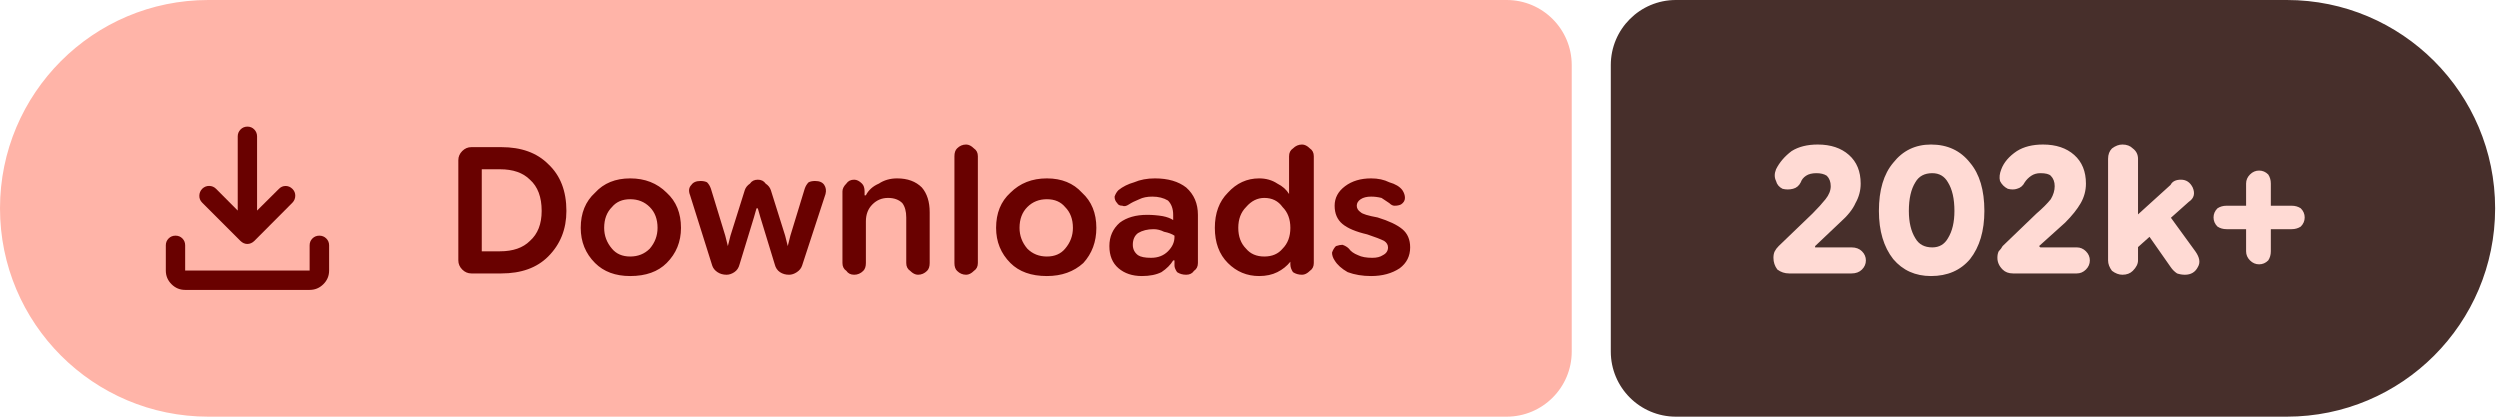
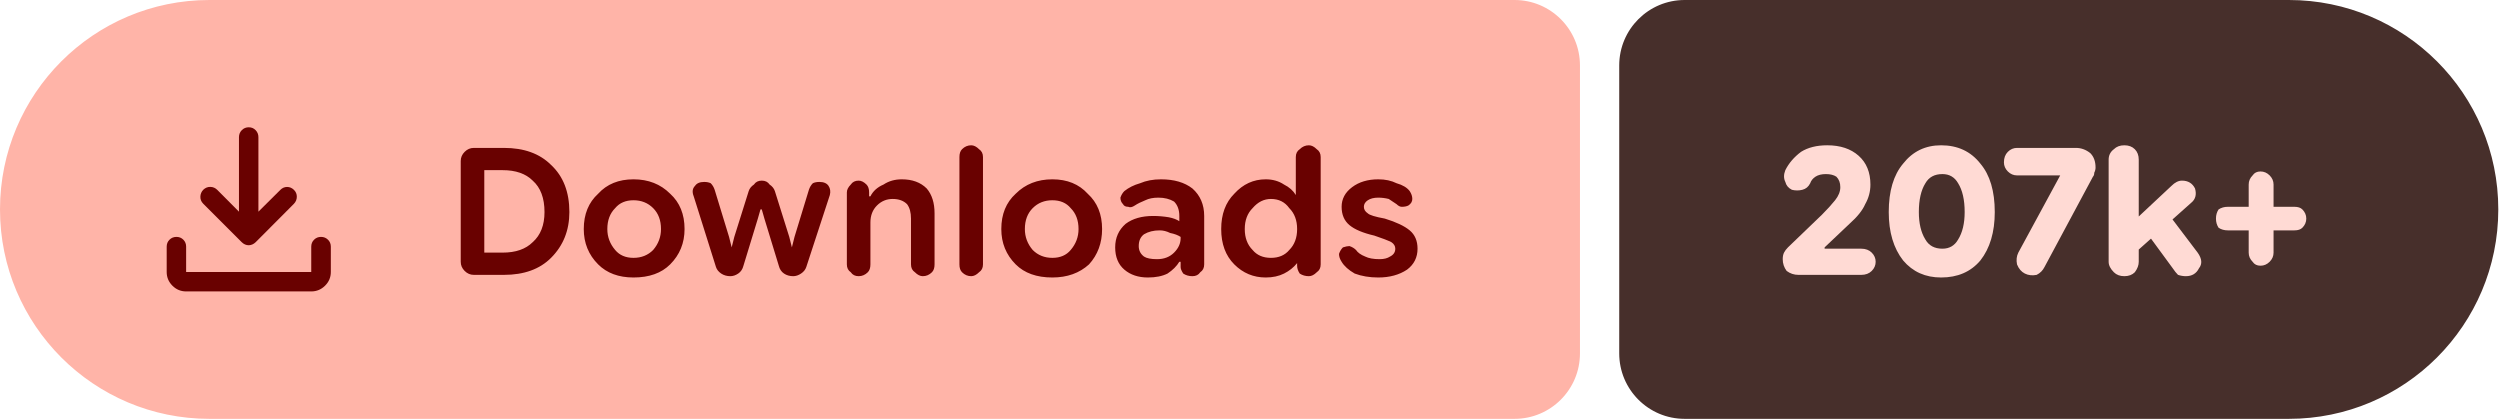
- <svg xmlns="http://www.w3.org/2000/svg" width="192" height="32" viewBox="0 0 192 32" role="img" aria-label="Downloads: 202k+">
+ <svg xmlns="http://www.w3.org/2000/svg" width="191" height="32" viewBox="0 0 191 32" role="img" aria-label="Downloads: 207k+">
  <path fill="#ffb4a8" d="M16 0H115.709A5 5 0 0 1 120.709 5V27A5 5 0 0 1 115.709 32H16A16 16 0 0 1 0 16V16A16 16 0 0 1 16 0Z" />
-   <path fill="#472f2b" d="M128.709 0H175.626A16 16 0 0 1 191.626 16V16A16 16 0 0 1 175.626 32H128.709A5 5 0 0 1 123.709 27V5A5 5 0 0 1 128.709 0Z" />
+   <path fill="#472f2b" d="M128.709 0H174.87A16 16 0 0 1 190.87 16V16A16 16 0 0 1 174.87 32H128.709A5 5 0 0 1 123.709 27V5A5 5 0 0 1 128.709 0Z" />
  <g fill="#690100" transform="translate(10.00 7.00) scale(0.01875) translate(-0.0 960.0)">
    <path d="M465.07-337.2q-7.23-3.16-13.42-9.24L294.43-503.65q-11.82-12.1-11.32-28.42t11.93-28.15q12.45-11.91 28.79-11.59 16.34.33 28.17 12.16l88.39 88.82v-303.69q0-16.64 11.5-28.41t28.29-11.77q16.78 0 28.1 11.77 11.33 11.77 11.33 28.41v303.69L609-559.65q11.63-11.83 27.31-11.94 15.69-.11 27.95 11.76 12.13 11.87 11.85 28.51-.28 16.64-12.11 28.67L508.35-346.44q-6.23 6.08-13.64 9.24t-14.91 3.16q-7.5 0-14.73-3.16ZM225.09-145.87q-32.51 0-55.87-23.35-23.35-23.36-23.35-55.87v-103.39q0-16.7 11.5-28.16 11.5-11.45 28.28-11.45t28.11 11.45q11.33 11.46 11.33 28.16v103.39h509.82v-103.39q0-16.7 11.5-28.16 11.51-11.45 28.24-11.45 16.73 0 28.39 11.45 11.66 11.46 11.66 28.16v103.39q0 32.51-23.53 55.87-23.52 23.35-56.26 23.35H225.09Z" />
  </g>
  <path fill="#690100" d="m36.2 21q-.4 0-.7-.3q-.3-.3-.3-.7v-7.7q0-.4 .3-.7q.3-.3 .7-.3h2.3q2.3 0 3.6 1.3q1.4 1.3 1.4 3.6q0 2.1-1.4 3.5q-1.3 1.3-3.6 1.3zm.8-1.7h1.4q1.5 0 2.3-.8q.9-.8 .9-2.3q0-1.6-.9-2.4q-.8-.8-2.3-.8h-1.4zm11.4 1.9q-1.7 0-2.7-1q-1.1-1.1-1.1-2.7q0-1.7 1.1-2.7q1-1.1 2.7-1.1q1.7 0 2.8 1.1q1.1 1 1.1 2.7q0 1.6-1.1 2.7q-1 1-2.8 1zm0-1.5q.9 0 1.5-.6q.6-.7 .6-1.6q0-1-.6-1.6q-.6-.6-1.5-.6q-.9 0-1.4 .6q-.6 .6-.6 1.6q0 .9 .6 1.6q.5 .6 1.4 .6zm7.4 1.4q-.4 0-.7-.2q-.3-.2-.4-.5l-1.7-5.4q-.2-.5 .1-.8q.2-.3 .7-.3q.3 0 .5 .1q.2 .2 .3 .5l1.1 3.6l.2 .8h0l.2-.8l1.1-3.5q.1-.3 .4-.5q.2-.3 .6-.3q.4 0 .6 .3q.3 .2 .4 .5l1.1 3.5l.2 .8h0l.2-.8l1.1-3.6q.1-.3 .3-.5q.2-.1 .5-.1q.5 0 .7 .3q.2 .3 .1 .7l-1.8 5.5q-.1 .3-.4 .5q-.3 .2-.6 .2q-.4 0-.7-.2q-.3-.2-.4-.6l-1.1-3.6l-.2-.7h-.1l-.2 .7l-1.1 3.6q-.1 .4-.4 .6q-.3 .2-.6 .2zm8.9-.9v-5.5q0-.3 .3-.6q.2-.3 .6-.3q.3 0 .6 .3q.2 .2 .2 .6v.5l-.2-.2h.3q.3-.6 1-.9q.6-.4 1.4-.4q1.2 0 1.9 .7q.6 .7 .6 1.9v3.9q0 .4-.2 .6q-.3 .3-.7 .3q-.3 0-.6-.3q-.3-.2-.3-.6v-3.5q0-.7-.3-1.1q-.4-.4-1.1-.4q-.7 0-1.2 .5q-.5 .5-.5 1.3v3.2q0 .4-.2 .6q-.3 .3-.7 .3q-.4 0-.6-.3q-.3-.2-.3-.6zm9.5 .9q-.4 0-.7-.3q-.2-.2-.2-.6v-8.2q0-.4 .2-.6q.3-.3 .7-.3q.3 0 .6 .3q.3 .2 .3 .6v8.2q0 .4-.3 .6q-.3 .3-.6 .3zm6.2 .1q-1.8 0-2.8-1q-1.1-1.1-1.1-2.7q0-1.7 1.1-2.7q1.1-1.1 2.8-1.1q1.7 0 2.7 1.1q1.1 1 1.1 2.7q0 1.6-1 2.7q-1.1 1-2.8 1zm0-1.5q.9 0 1.4-.6q.6-.7 .6-1.6q0-1-.6-1.6q-.5-.6-1.4-.6q-.9 0-1.5 .6q-.6 .6-.6 1.6q0 .9 .6 1.6q.6 .6 1.5 .6zm7.3 1.5q-1.1 0-1.8-.6q-.7-.6-.7-1.7q0-1.1 .8-1.8q.8-.6 2.1-.6q.6 0 1.2 .1q.5 .1 .8 .3v-.4q0-.7-.4-1.1q-.5-.3-1.2-.3q-.6 0-1 .2q-.5 .2-.8 .4q-.3 .2-.5 .1q-.3 0-.4-.2q-.2-.2-.2-.5q.1-.3 .3-.5q.5-.4 1.2-.6q.7-.3 1.6-.3q1.5 0 2.4 .7q.9 .8 .9 2.1v3.7q0 .4-.3 .6q-.2 .3-.6 .3q-.4 0-.7-.2q-.2-.3-.2-.5v-.9l.3 .5h-.4q-.3 .5-.9 .9q-.6 .3-1.5 .3zm.7-1.4q.8 0 1.3-.5q.5-.5 .5-1.1v-.1q-.3-.2-.8-.3q-.4-.2-.8-.2q-.7 0-1.2 .3q-.4 .3-.4 .9q0 .5 .4 .8q.3 .2 1 .2zm8.3 1.4q-1.4 0-2.4-1q-1-1-1-2.7q0-1.7 1-2.7q1-1.1 2.4-1.1q.8 0 1.4 .4q.6 .3 .9 .8h0v-2.9q0-.4 .3-.6q.3-.3 .7-.3q.3 0 .6 .3q.3 .2 .3 .6v8.2q0 .4-.3 .6q-.3 .3-.6 .3q-.4 0-.7-.2q-.2-.3-.2-.6v-.5l.2 .3h-.2q-.4 .5-1 .8q-.6 .3-1.4 .3zm.4-1.5q.9 0 1.4-.6q.6-.6 .6-1.6q0-1-.6-1.6q-.5-.7-1.4-.7q-.8 0-1.4 .7q-.6 .6-.6 1.6q0 1 .6 1.6q.5 .6 1.4 .6zm8.2 1.5q-1 0-1.8-.3q-.7-.4-1-.9q-.2-.3-.2-.6q.1-.3 .3-.5q.3-.1 .5-.1q.3 .1 .5 .3q.2 .3 .7 .5q.4 .2 1.1 .2q.5 0 .8-.2q.4-.2 .4-.6q0-.3-.3-.5q-.4-.2-1.3-.5q-1.3-.3-1.9-.8q-.6-.5-.6-1.4q0-.9 .8-1.5q.8-.6 2-.6q.8 0 1.4 .3q.7 .2 1 .6q.2 .3 .2 .6q0 .3-.3 .5q-.2 .1-.5 .1q-.2 0-.4-.2q-.3-.2-.6-.4q-.4-.1-.8-.1q-.5 0-.8 .2q-.3 .2-.3 .5q0 .3 .3 .5q.2 .2 1.3 .4q1.3 .4 1.9 .9q.6 .5 .6 1.4q0 1-.8 1.6q-.9 .6-2.2 .6z" />
-   <path fill="#ffdad4" d="m137.4 21q-.5 0-.9-.3q-.3-.4-.3-.9q0-.3 .1-.5q.1-.2 .3-.4l2.6-2.5q.6-.6 1-1.1q.4-.5 .4-1q0-.5-.3-.8q-.3-.2-.8-.2q-.5 0-.8 .2q-.3 .2-.4 .5q-.2 .4-.6 .5q-.4 .1-.8 0q-.4-.2-.5-.6q-.2-.4 0-.9q.4-.8 1.2-1.4q.8-.5 2-.5q1.5 0 2.4 .8q.9 .8 .9 2.2q0 .8-.4 1.5q-.3 .7-1.2 1.5l-1.9 1.8l0 .1h2.8q.5 0 .8 .3q.3 .3 .3 .7q0 .4-.3 .7q-.3 .3-.8 .3zm10.9 .2q-1.8 0-2.9-1.3q-1.1-1.4-1.1-3.7q0-2.4 1.1-3.7q1.1-1.4 2.9-1.4q1.9 0 3 1.4q1.1 1.3 1.1 3.7q0 2.3-1.1 3.7q-1.1 1.3-3 1.3zm.1-2.2q.8 0 1.2-.7q.5-.8 .5-2.1q0-1.4-.5-2.2q-.4-.7-1.2-.7q-.9 0-1.3 .7q-.5 .8-.5 2.2q0 1.3 .5 2.1q.4 .7 1.3 .7zm6.2 2q-.5 0-.8-.3q-.4-.4-.4-.9q0-.3 .1-.5q.2-.2 .3-.4l2.6-2.5q.7-.6 1.1-1.1q.3-.5 .3-1q0-.5-.3-.8q-.2-.2-.8-.2q-.4 0-.7 .2q-.3 .2-.5 .5q-.2 .4-.6 .5q-.3 .1-.7 0q-.4-.2-.6-.6q-.1-.4 .1-.9q.3-.8 1.2-1.4q.8-.5 2-.5q1.5 0 2.4 .8q.9 .8 .9 2.2q0 .8-.4 1.5q-.4 .7-1.2 1.5l-2 1.8l.1 .1h2.8q.4 0 .7 .3q.3 .3 .3 .7q0 .4-.3 .7q-.3 .3-.7 .3zm8.9-1.4v-2.5l3.2-2.9q.1-.2 .3-.3q.2-.1 .5-.1q.6 0 .9 .6q.3 .7-.3 1.1zm-.5 1.5q-.4 0-.8-.3q-.3-.4-.3-.8v-7.8q0-.5 .3-.8q.4-.3 .8-.3q.5 0 .8 .3q.4 .3 .4 .8v7.8q0 .4-.4 .8q-.3 .3-.8 .3zm4.8 0q-.3 0-.6-.1q-.3-.2-.5-.5l-2.1-3l1.6-1.5l2.4 3.3q.5 .7 .2 1.2q-.3 .6-1 .6zm5.7-.8q-.4 0-.7-.3q-.3-.3-.3-.7v-5.2q0-.4 .3-.7q.3-.3 .7-.3q.4 0 .7 .3q.2 .3 .2 .7v5.2q0 .4-.2 .7q-.3 .3-.7 .3zm-2.5-2.7q-.4 0-.7-.2q-.3-.3-.3-.7q0-.4 .3-.7q.3-.2 .7-.2h5q.4 0 .7 .2q.3 .3 .3 .7q0 .4-.3 .7q-.3 .2-.7 .2z" />
+   <path fill="#ffdad4" d="m137.4 21q-.5 0-.9-.3q-.3-.4-.3-.9q0-.3 .1-.5q.1-.2 .3-.4l2.6-2.5q.6-.6 1-1.1q.4-.5 .4-1q0-.5-.3-.8q-.3-.2-.8-.2q-.5 0-.8 .2q-.3 .2-.4 .5q-.2 .4-.6 .5q-.4 .1-.8 0q-.4-.2-.5-.6q-.2-.4 0-.9q.4-.8 1.2-1.4q.8-.5 2-.5q1.5 0 2.4 .8q.9 .8 .9 2.2q0 .8-.4 1.5q-.3 .7-1.2 1.5l-1.9 1.8l0 .1h2.8q.5 0 .8 .3q.3 .3 .3 .7q0 .4-.3 .7q-.3 .3-.8 .3zm10.9 .2q-1.8 0-2.9-1.3q-1.1-1.4-1.1-3.7q0-2.4 1.1-3.7q1.1-1.4 2.9-1.4q1.9 0 3 1.4q1.1 1.3 1.1 3.7q0 2.3-1.1 3.7q-1.1 1.3-3 1.3zm.1-2.2q.8 0 1.2-.7q.5-.8 .5-2.1q0-1.4-.5-2.2q-.4-.7-1.2-.7q-.9 0-1.3 .7q-.5 .8-.5 2.2q0 1.3 .5 2.1q.4 .7 1.3 .7zm6.3 1.9q-.4-.2-.6-.7q-.1-.5 .1-.9l3.2-5.9l0 0h-3.3q-.4 0-.7-.3q-.3-.3-.3-.7q0-.5 .3-.8q.3-.3 .7-.3h4.5q.6 0 1.1 .4q.4 .4 .4 1.1q0 .2-.1 .4q0 .2-.1 .3l-3.7 6.9q-.2 .4-.6 .6q-.5 .1-.9-.1zm8.1-1.3v-2.5l3.1-2.9q.2-.2 .4-.3q.2-.1 .4-.1q.7 0 1 .6q.2 .7-.3 1.1zm-.5 1.5q-.5 0-.8-.3q-.4-.4-.4-.8v-7.8q0-.5 .4-.8q.3-.3 .8-.3q.5 0 .8 .3q.3 .3 .3 .8v7.8q0 .4-.3 .8q-.3 .3-.8 .3zm4.7 0q-.3 0-.6-.1q-.2-.2-.4-.5l-2.2-3l1.6-1.5l2.5 3.3q.5 .7 .1 1.2q-.3 .6-1 .6zm5.7-.8q-.4 0-.6-.3q-.3-.3-.3-.7v-5.2q0-.4 .3-.7q.2-.3 .6-.3q.4 0 .7 .3q.3 .3 .3 .7v5.2q0 .4-.3 .7q-.3 .3-.7 .3zm-2.5-2.7q-.4 0-.7-.2q-.2-.3-.2-.7q0-.4 .2-.7q.3-.2 .7-.2h5.1q.4 0 .6 .2q.3 .3 .3 .7q0 .4-.3 .7q-.2 .2-.6 .2z" />
</svg>
